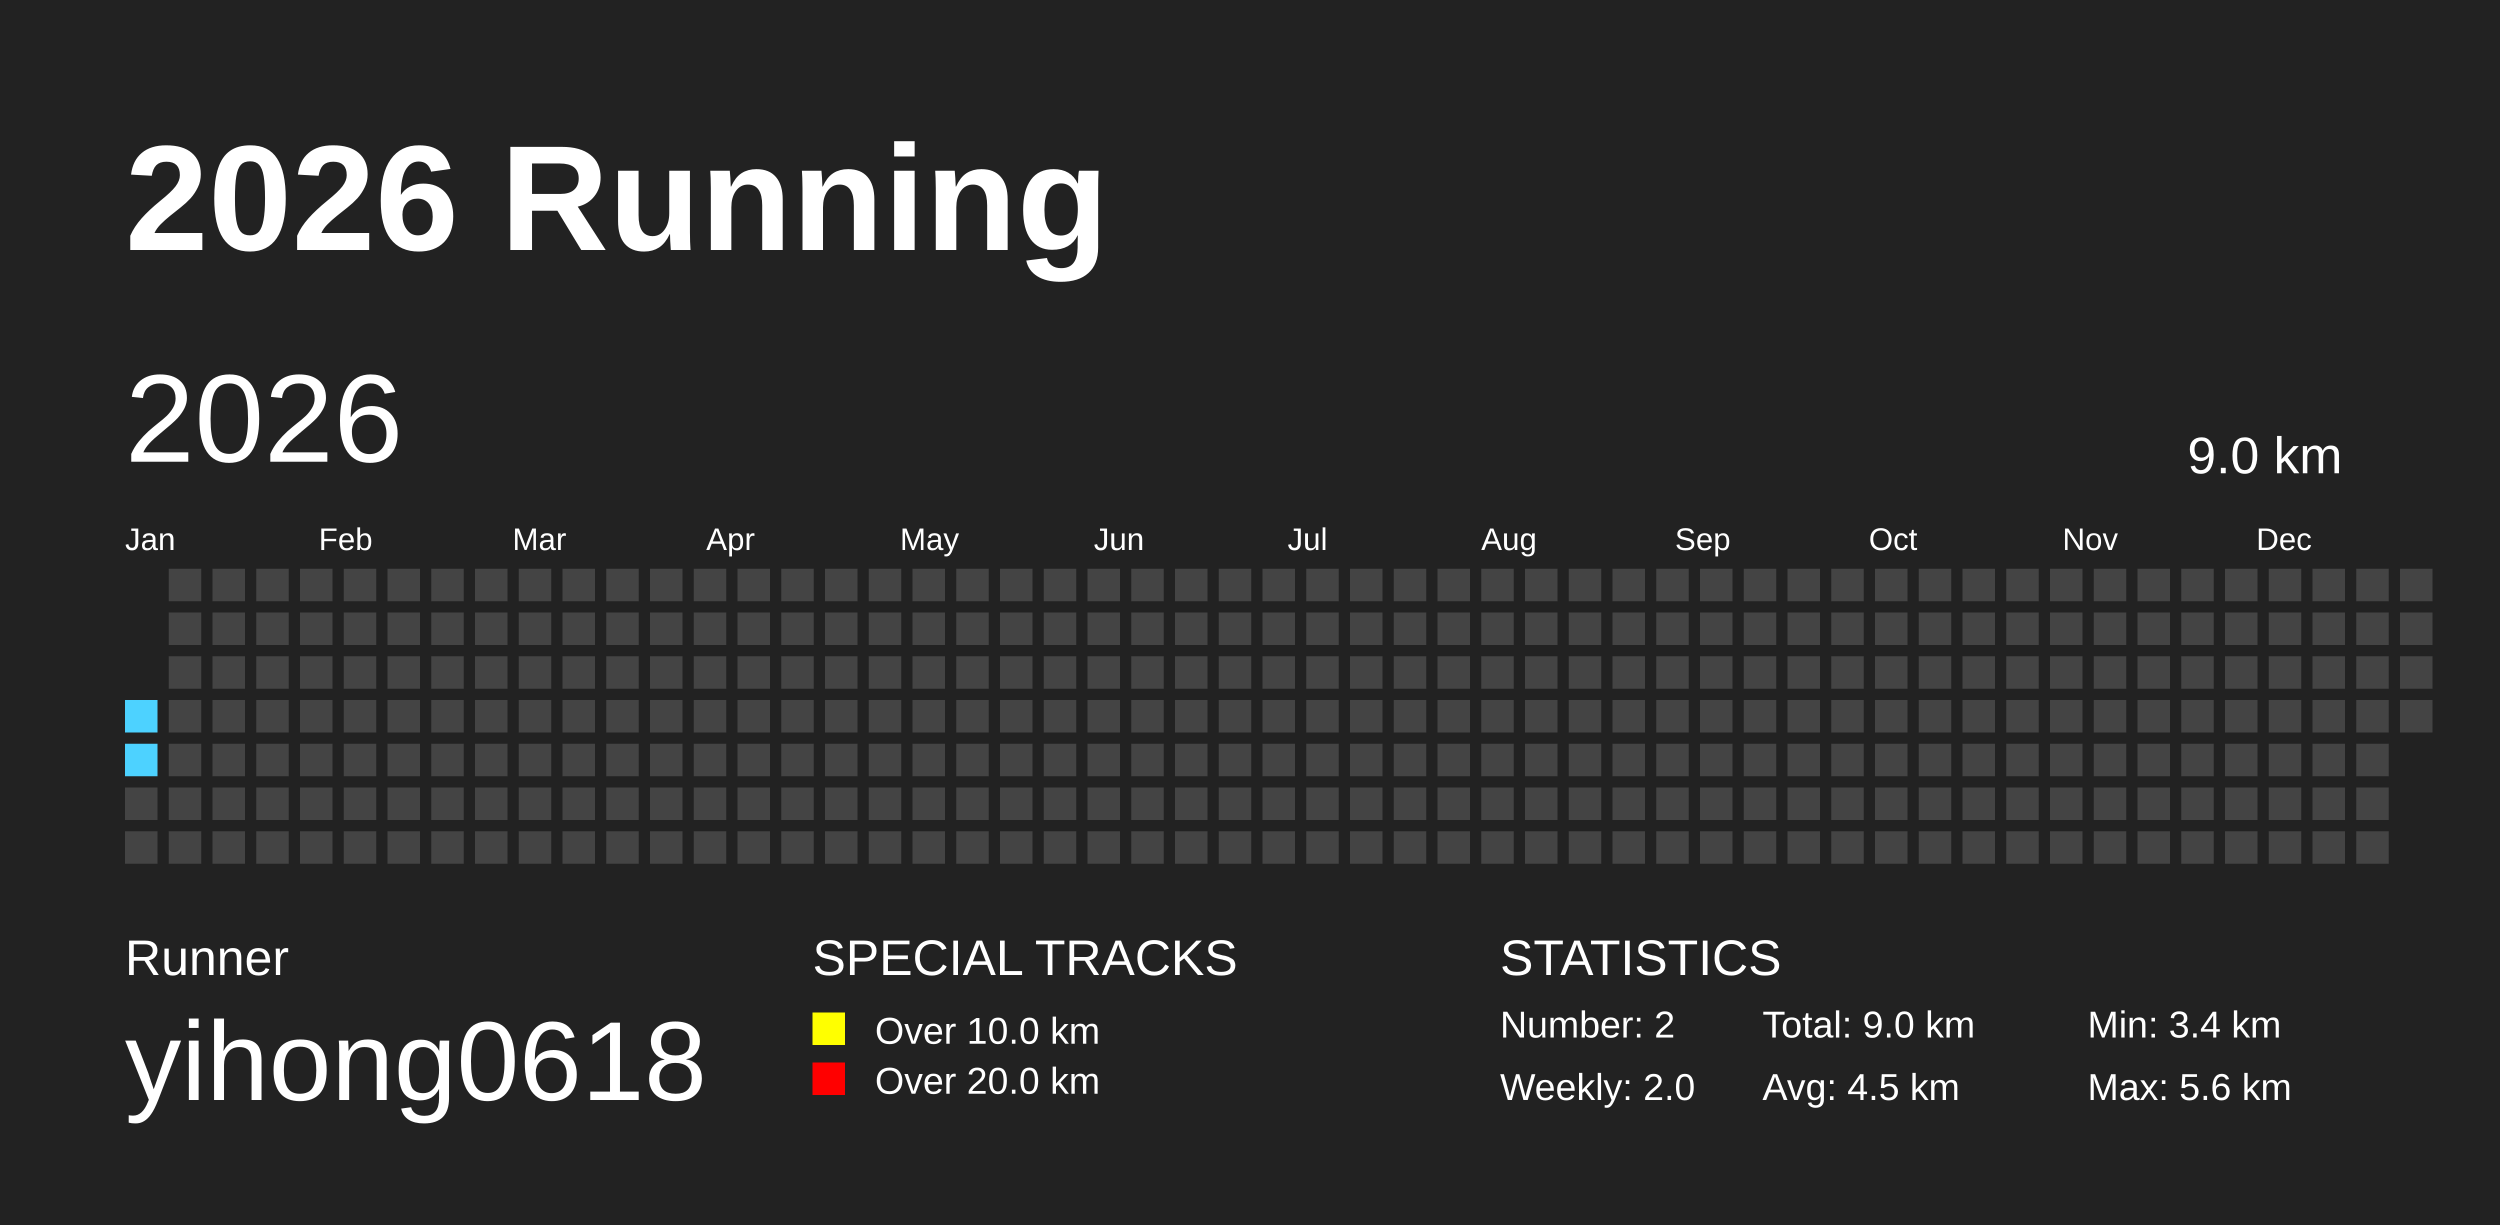
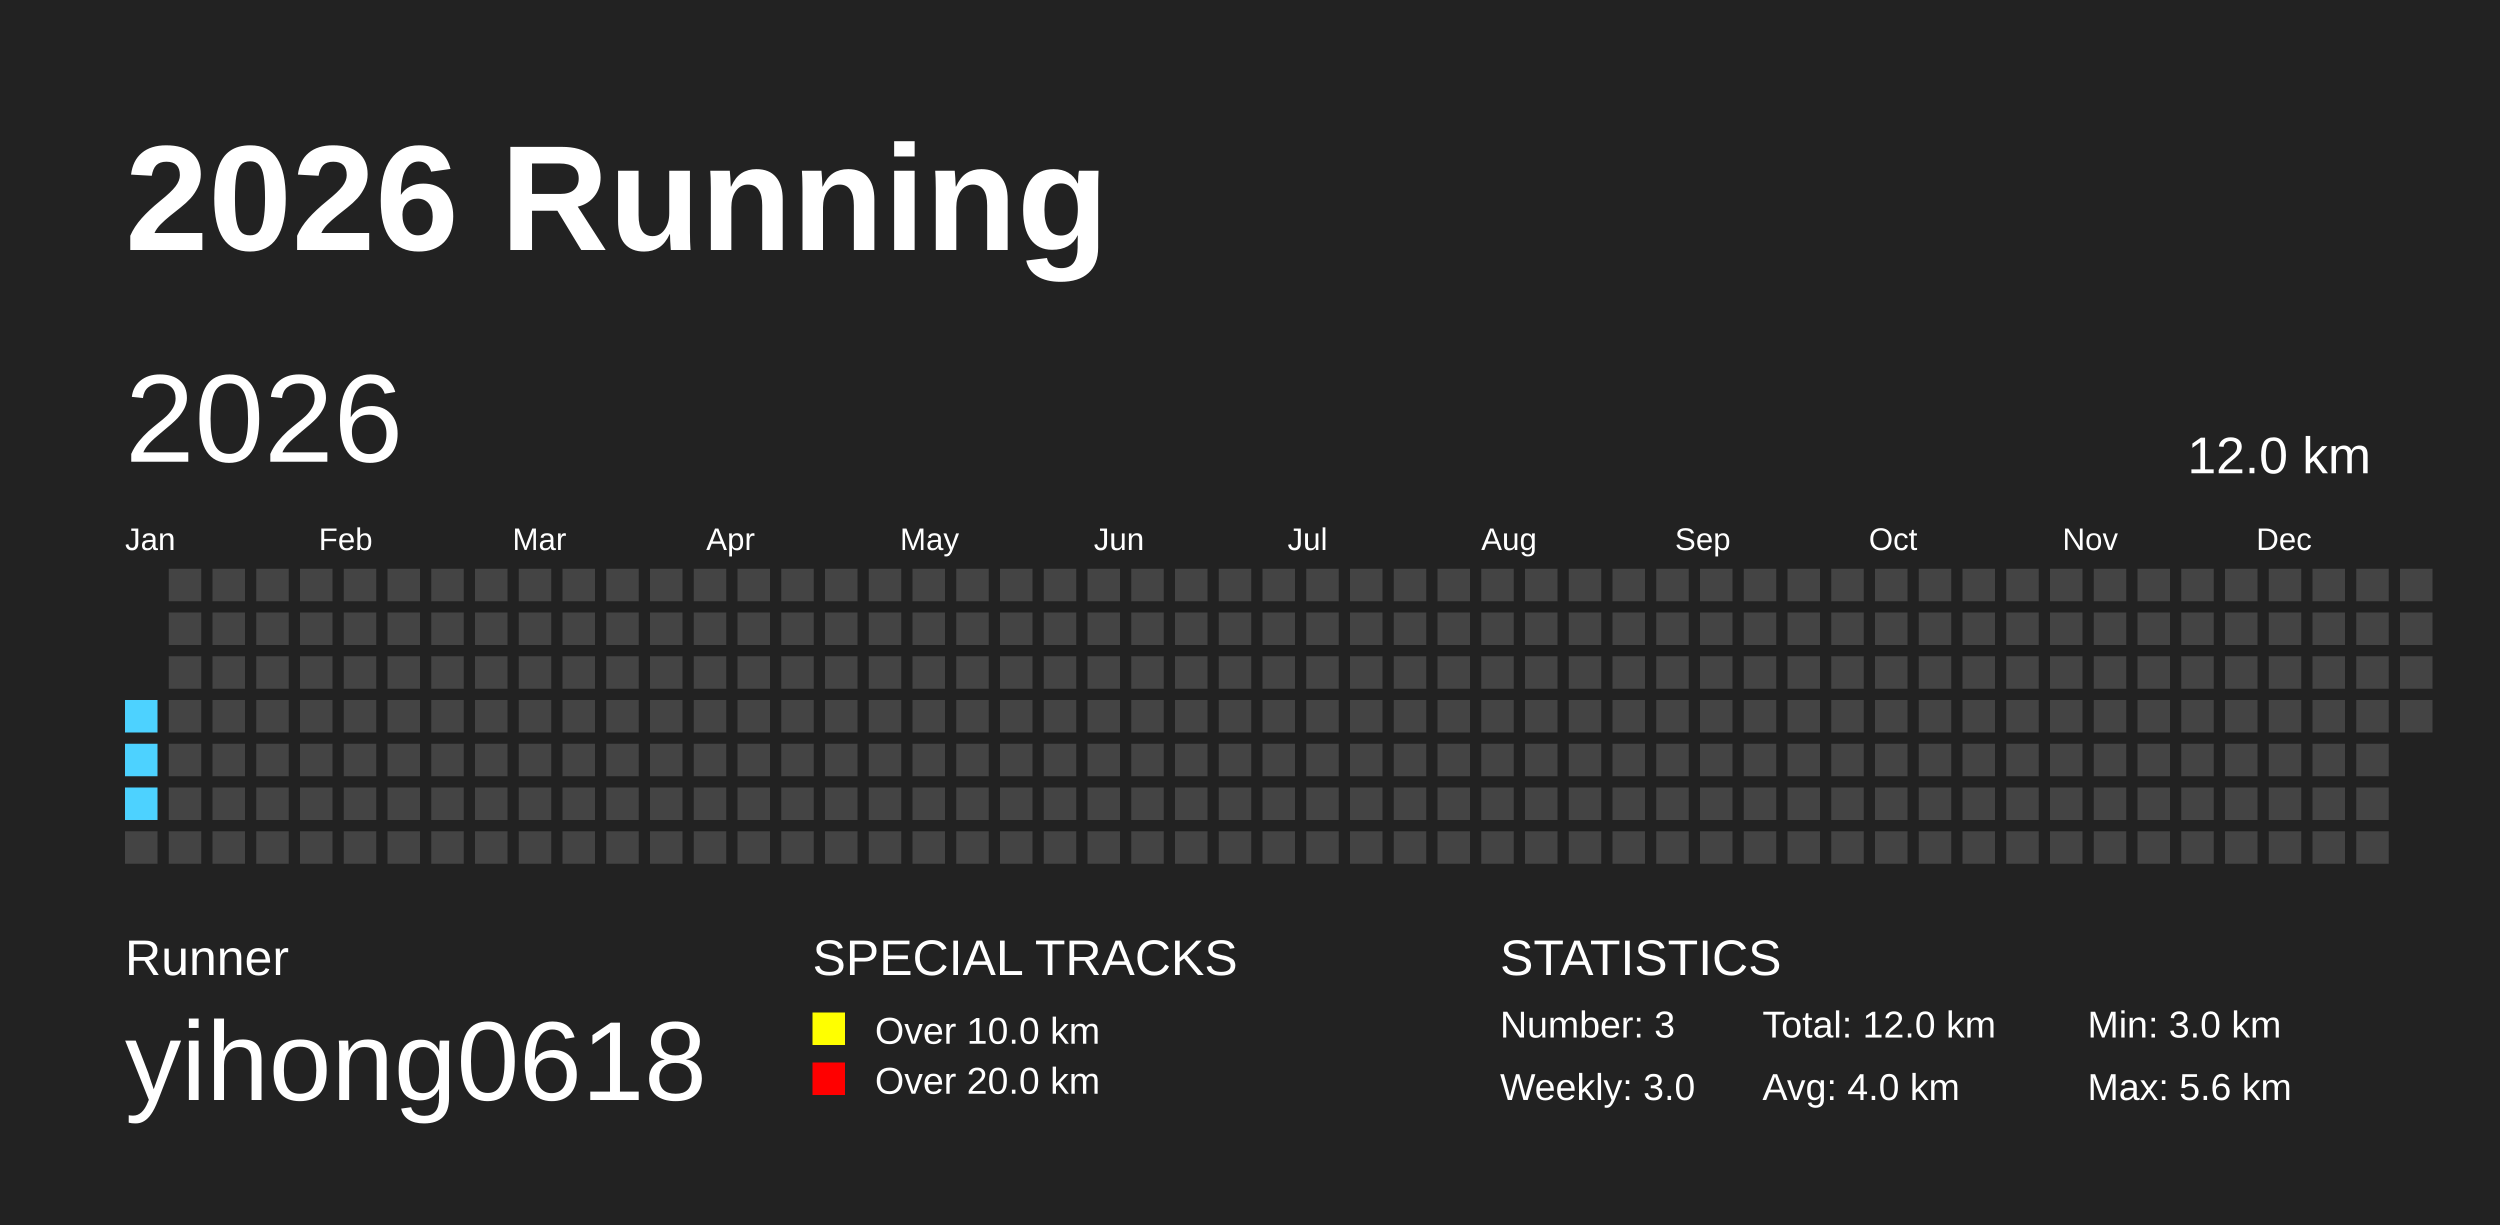
<svg xmlns="http://www.w3.org/2000/svg" baseProfile="full" height="98mm" version="1.1" viewBox="0,0,200,98" width="200mm">
  <defs />
  <rect fill="#222222" height="98" width="200" x="0" y="0" />
  <text fill="#FFFFFF" style="font-size:12px; font-family:Arial; font-weight:bold;" x="10" y="20">2026 Running</text>
  <text fill="#FFFFFF" style="font-size:4px; font-family:Arial" x="10" y="78">Runner</text>
  <text fill="#FFFFFF" style="font-size:9px; font-family:Arial" x="10" y="88">yihong0618</text>
  <text fill="#FFFFFF" style="font-size:4px; font-family:Arial" x="65" y="78">SPECIAL TRACKS</text>
  <rect fill="yellow" height="2.6" width="2.6" x="65" y="81" />
  <text fill="#FFFFFF" style="font-size:3px; font-family:Arial" x="70" y="83.5">Over 10.0 km</text>
  <rect fill="red" height="2.6" width="2.6" x="65" y="85" />
  <text fill="#FFFFFF" style="font-size:3px; font-family:Arial" x="70" y="87.5">Over 20.0 km</text>
  <text fill="#FFFFFF" style="font-size:4px; font-family:Arial" x="120" y="78">STATISTICS</text>
-   <text fill="#FFFFFF" style="font-size:3px; font-family:Arial" x="120" y="83">Number: 2</text>
-   <text fill="#FFFFFF" style="font-size:3px; font-family:Arial" x="120" y="88">Weekly: 2.0</text>
-   <text fill="#FFFFFF" style="font-size:3px; font-family:Arial" x="141" y="83">Total: 9.0 km</text>
-   <text fill="#FFFFFF" style="font-size:3px; font-family:Arial" x="141" y="88">Avg: 4.5 km</text>
-   <text fill="#FFFFFF" style="font-size:3px; font-family:Arial" x="167" y="83">Min: 3.4 km</text>
+   <text fill="#FFFFFF" style="font-size:3px; font-family:Arial" x="120" y="83">Number: 3</text>
+   <text fill="#FFFFFF" style="font-size:3px; font-family:Arial" x="120" y="88">Weekly: 3.0</text>
+   <text fill="#FFFFFF" style="font-size:3px; font-family:Arial" x="141" y="83">Total: 12.0 km</text>
+   <text fill="#FFFFFF" style="font-size:3px; font-family:Arial" x="141" y="88">Avg: 4.0 km</text>
+   <text fill="#FFFFFF" style="font-size:3px; font-family:Arial" x="167" y="83">Min: 3.0 km</text>
  <text fill="#FFFFFF" style="font-size:3px; font-family:Arial" x="167" y="88">Max: 5.6 km</text>
  <text dominant-baseline="hanging" fill="#FFFFFF" style="font-size:10.0px; font-family:Arial;" x="10" y="30">2026</text>
-   <text dominant-baseline="hanging" fill="#FFFFFF" style="font-size:4.125px; font-family:Arial;" x="175" y="35">9.0 km</text>
+   <text dominant-baseline="hanging" fill="#FFFFFF" style="font-size:4.125px; font-family:Arial;" x="175" y="35">12.0 km</text>
  <text fill="#FFFFFF" style="font-size:2.5px; font-family:Arial" x="10.0" y="44">Jan</text>
  <text fill="#FFFFFF" style="font-size:2.5px; font-family:Arial" x="25.5" y="44">Feb</text>
  <text fill="#FFFFFF" style="font-size:2.5px; font-family:Arial" x="41.0" y="44">Mar</text>
  <text fill="#FFFFFF" style="font-size:2.5px; font-family:Arial" x="56.5" y="44">Apr</text>
  <text fill="#FFFFFF" style="font-size:2.5px; font-family:Arial" x="72.0" y="44">May</text>
  <text fill="#FFFFFF" style="font-size:2.5px; font-family:Arial" x="87.5" y="44">Jun</text>
  <text fill="#FFFFFF" style="font-size:2.5px; font-family:Arial" x="103.0" y="44">Jul</text>
  <text fill="#FFFFFF" style="font-size:2.5px; font-family:Arial" x="118.5" y="44">Aug</text>
  <text fill="#FFFFFF" style="font-size:2.5px; font-family:Arial" x="134.0" y="44">Sep</text>
  <text fill="#FFFFFF" style="font-size:2.5px; font-family:Arial" x="149.5" y="44">Oct</text>
  <text fill="#FFFFFF" style="font-size:2.5px; font-family:Arial" x="165.0" y="44">Nov</text>
  <text fill="#FFFFFF" style="font-size:2.5px; font-family:Arial" x="180.5" y="44">Dec</text>
  <rect fill="#4DD2FF" height="2.6" width="2.6" x="10.0" y="56.0" />
  <rect fill="#4DD2FF" height="2.6" width="2.6" x="10.0" y="59.5" />
-   <rect fill="#444444" height="2.6" width="2.6" x="10.0" y="63.0" />
+   <rect fill="#4DD2FF" height="2.6" width="2.6" x="10.0" y="63.0" />
  <rect fill="#444444" height="2.6" width="2.6" x="10.0" y="66.5" />
  <rect fill="#444444" height="2.6" width="2.6" x="13.5" y="45.5" />
  <rect fill="#444444" height="2.6" width="2.6" x="13.5" y="49.0" />
  <rect fill="#444444" height="2.6" width="2.6" x="13.5" y="52.5" />
  <rect fill="#444444" height="2.6" width="2.6" x="13.5" y="56.0" />
  <rect fill="#444444" height="2.6" width="2.6" x="13.5" y="59.5" />
  <rect fill="#444444" height="2.6" width="2.6" x="13.5" y="63.0" />
  <rect fill="#444444" height="2.6" width="2.6" x="13.5" y="66.5" />
  <rect fill="#444444" height="2.6" width="2.6" x="17.0" y="45.5" />
  <rect fill="#444444" height="2.6" width="2.6" x="17.0" y="49.0" />
  <rect fill="#444444" height="2.6" width="2.6" x="17.0" y="52.5" />
  <rect fill="#444444" height="2.6" width="2.6" x="17.0" y="56.0" />
  <rect fill="#444444" height="2.6" width="2.6" x="17.0" y="59.5" />
  <rect fill="#444444" height="2.6" width="2.6" x="17.0" y="63.0" />
  <rect fill="#444444" height="2.6" width="2.6" x="17.0" y="66.5" />
  <rect fill="#444444" height="2.6" width="2.6" x="20.5" y="45.5" />
  <rect fill="#444444" height="2.6" width="2.6" x="20.5" y="49.0" />
  <rect fill="#444444" height="2.6" width="2.6" x="20.5" y="52.5" />
  <rect fill="#444444" height="2.6" width="2.6" x="20.5" y="56.0" />
  <rect fill="#444444" height="2.6" width="2.6" x="20.5" y="59.5" />
  <rect fill="#444444" height="2.6" width="2.6" x="20.5" y="63.0" />
  <rect fill="#444444" height="2.6" width="2.6" x="20.5" y="66.5" />
  <rect fill="#444444" height="2.6" width="2.6" x="24.0" y="45.5" />
  <rect fill="#444444" height="2.6" width="2.6" x="24.0" y="49.0" />
  <rect fill="#444444" height="2.6" width="2.6" x="24.0" y="52.5" />
  <rect fill="#444444" height="2.6" width="2.6" x="24.0" y="56.0" />
  <rect fill="#444444" height="2.6" width="2.6" x="24.0" y="59.5" />
  <rect fill="#444444" height="2.6" width="2.6" x="24.0" y="63.0" />
  <rect fill="#444444" height="2.6" width="2.6" x="24.0" y="66.5" />
  <rect fill="#444444" height="2.6" width="2.6" x="27.5" y="45.5" />
  <rect fill="#444444" height="2.6" width="2.6" x="27.5" y="49.0" />
  <rect fill="#444444" height="2.6" width="2.6" x="27.5" y="52.5" />
  <rect fill="#444444" height="2.6" width="2.6" x="27.5" y="56.0" />
  <rect fill="#444444" height="2.6" width="2.6" x="27.5" y="59.5" />
  <rect fill="#444444" height="2.6" width="2.6" x="27.5" y="63.0" />
  <rect fill="#444444" height="2.6" width="2.6" x="27.5" y="66.5" />
  <rect fill="#444444" height="2.6" width="2.6" x="31.0" y="45.5" />
  <rect fill="#444444" height="2.6" width="2.6" x="31.0" y="49.0" />
  <rect fill="#444444" height="2.6" width="2.6" x="31.0" y="52.5" />
  <rect fill="#444444" height="2.6" width="2.6" x="31.0" y="56.0" />
  <rect fill="#444444" height="2.6" width="2.6" x="31.0" y="59.5" />
  <rect fill="#444444" height="2.6" width="2.6" x="31.0" y="63.0" />
  <rect fill="#444444" height="2.6" width="2.6" x="31.0" y="66.5" />
  <rect fill="#444444" height="2.6" width="2.6" x="34.5" y="45.5" />
  <rect fill="#444444" height="2.6" width="2.6" x="34.5" y="49.0" />
  <rect fill="#444444" height="2.6" width="2.6" x="34.5" y="52.5" />
  <rect fill="#444444" height="2.6" width="2.6" x="34.5" y="56.0" />
  <rect fill="#444444" height="2.6" width="2.6" x="34.5" y="59.5" />
  <rect fill="#444444" height="2.6" width="2.6" x="34.5" y="63.0" />
  <rect fill="#444444" height="2.6" width="2.6" x="34.5" y="66.5" />
  <rect fill="#444444" height="2.6" width="2.6" x="38.0" y="45.5" />
  <rect fill="#444444" height="2.6" width="2.6" x="38.0" y="49.0" />
  <rect fill="#444444" height="2.6" width="2.6" x="38.0" y="52.5" />
  <rect fill="#444444" height="2.6" width="2.6" x="38.0" y="56.0" />
  <rect fill="#444444" height="2.6" width="2.6" x="38.0" y="59.5" />
  <rect fill="#444444" height="2.6" width="2.6" x="38.0" y="63.0" />
  <rect fill="#444444" height="2.6" width="2.6" x="38.0" y="66.5" />
  <rect fill="#444444" height="2.6" width="2.6" x="41.5" y="45.5" />
  <rect fill="#444444" height="2.6" width="2.6" x="41.5" y="49.0" />
  <rect fill="#444444" height="2.6" width="2.6" x="41.5" y="52.5" />
  <rect fill="#444444" height="2.6" width="2.6" x="41.5" y="56.0" />
  <rect fill="#444444" height="2.6" width="2.6" x="41.5" y="59.5" />
  <rect fill="#444444" height="2.6" width="2.6" x="41.5" y="63.0" />
  <rect fill="#444444" height="2.6" width="2.6" x="41.5" y="66.5" />
  <rect fill="#444444" height="2.6" width="2.6" x="45.0" y="45.5" />
  <rect fill="#444444" height="2.6" width="2.6" x="45.0" y="49.0" />
  <rect fill="#444444" height="2.6" width="2.6" x="45.0" y="52.5" />
  <rect fill="#444444" height="2.6" width="2.6" x="45.0" y="56.0" />
  <rect fill="#444444" height="2.6" width="2.6" x="45.0" y="59.5" />
  <rect fill="#444444" height="2.6" width="2.6" x="45.0" y="63.0" />
  <rect fill="#444444" height="2.6" width="2.6" x="45.0" y="66.5" />
  <rect fill="#444444" height="2.6" width="2.6" x="48.5" y="45.5" />
  <rect fill="#444444" height="2.6" width="2.6" x="48.5" y="49.0" />
  <rect fill="#444444" height="2.6" width="2.6" x="48.5" y="52.5" />
  <rect fill="#444444" height="2.6" width="2.6" x="48.5" y="56.0" />
  <rect fill="#444444" height="2.6" width="2.6" x="48.5" y="59.5" />
  <rect fill="#444444" height="2.6" width="2.6" x="48.5" y="63.0" />
  <rect fill="#444444" height="2.6" width="2.6" x="48.5" y="66.5" />
  <rect fill="#444444" height="2.6" width="2.6" x="52.0" y="45.5" />
  <rect fill="#444444" height="2.6" width="2.6" x="52.0" y="49.0" />
  <rect fill="#444444" height="2.6" width="2.6" x="52.0" y="52.5" />
  <rect fill="#444444" height="2.6" width="2.6" x="52.0" y="56.0" />
  <rect fill="#444444" height="2.6" width="2.6" x="52.0" y="59.5" />
  <rect fill="#444444" height="2.6" width="2.6" x="52.0" y="63.0" />
  <rect fill="#444444" height="2.6" width="2.6" x="52.0" y="66.5" />
  <rect fill="#444444" height="2.6" width="2.6" x="55.5" y="45.5" />
  <rect fill="#444444" height="2.6" width="2.6" x="55.5" y="49.0" />
  <rect fill="#444444" height="2.6" width="2.6" x="55.5" y="52.5" />
  <rect fill="#444444" height="2.6" width="2.6" x="55.5" y="56.0" />
  <rect fill="#444444" height="2.6" width="2.6" x="55.5" y="59.5" />
  <rect fill="#444444" height="2.6" width="2.6" x="55.5" y="63.0" />
  <rect fill="#444444" height="2.6" width="2.6" x="55.5" y="66.5" />
  <rect fill="#444444" height="2.6" width="2.6" x="59.0" y="45.5" />
  <rect fill="#444444" height="2.6" width="2.6" x="59.0" y="49.0" />
  <rect fill="#444444" height="2.6" width="2.6" x="59.0" y="52.5" />
  <rect fill="#444444" height="2.6" width="2.6" x="59.0" y="56.0" />
  <rect fill="#444444" height="2.6" width="2.6" x="59.0" y="59.5" />
  <rect fill="#444444" height="2.6" width="2.6" x="59.0" y="63.0" />
  <rect fill="#444444" height="2.6" width="2.6" x="59.0" y="66.5" />
  <rect fill="#444444" height="2.6" width="2.6" x="62.5" y="45.5" />
  <rect fill="#444444" height="2.6" width="2.6" x="62.5" y="49.0" />
  <rect fill="#444444" height="2.6" width="2.6" x="62.5" y="52.5" />
  <rect fill="#444444" height="2.6" width="2.6" x="62.5" y="56.0" />
  <rect fill="#444444" height="2.6" width="2.6" x="62.5" y="59.5" />
  <rect fill="#444444" height="2.6" width="2.6" x="62.5" y="63.0" />
  <rect fill="#444444" height="2.6" width="2.6" x="62.5" y="66.5" />
  <rect fill="#444444" height="2.6" width="2.6" x="66.0" y="45.5" />
  <rect fill="#444444" height="2.6" width="2.6" x="66.0" y="49.0" />
  <rect fill="#444444" height="2.6" width="2.6" x="66.0" y="52.5" />
  <rect fill="#444444" height="2.6" width="2.6" x="66.0" y="56.0" />
  <rect fill="#444444" height="2.6" width="2.6" x="66.0" y="59.5" />
  <rect fill="#444444" height="2.6" width="2.6" x="66.0" y="63.0" />
  <rect fill="#444444" height="2.6" width="2.6" x="66.0" y="66.5" />
  <rect fill="#444444" height="2.6" width="2.6" x="69.5" y="45.5" />
  <rect fill="#444444" height="2.6" width="2.6" x="69.5" y="49.0" />
  <rect fill="#444444" height="2.6" width="2.6" x="69.5" y="52.5" />
  <rect fill="#444444" height="2.6" width="2.6" x="69.5" y="56.0" />
  <rect fill="#444444" height="2.6" width="2.6" x="69.5" y="59.5" />
  <rect fill="#444444" height="2.6" width="2.6" x="69.5" y="63.0" />
  <rect fill="#444444" height="2.6" width="2.6" x="69.5" y="66.5" />
  <rect fill="#444444" height="2.6" width="2.6" x="73.0" y="45.5" />
  <rect fill="#444444" height="2.6" width="2.6" x="73.0" y="49.0" />
  <rect fill="#444444" height="2.6" width="2.6" x="73.0" y="52.5" />
  <rect fill="#444444" height="2.6" width="2.6" x="73.0" y="56.0" />
  <rect fill="#444444" height="2.6" width="2.6" x="73.0" y="59.5" />
  <rect fill="#444444" height="2.6" width="2.6" x="73.0" y="63.0" />
  <rect fill="#444444" height="2.6" width="2.6" x="73.0" y="66.5" />
  <rect fill="#444444" height="2.6" width="2.6" x="76.5" y="45.5" />
  <rect fill="#444444" height="2.6" width="2.6" x="76.5" y="49.0" />
  <rect fill="#444444" height="2.6" width="2.6" x="76.5" y="52.5" />
  <rect fill="#444444" height="2.6" width="2.6" x="76.5" y="56.0" />
  <rect fill="#444444" height="2.6" width="2.6" x="76.5" y="59.5" />
  <rect fill="#444444" height="2.6" width="2.6" x="76.5" y="63.0" />
  <rect fill="#444444" height="2.6" width="2.6" x="76.5" y="66.5" />
  <rect fill="#444444" height="2.6" width="2.6" x="80.0" y="45.5" />
  <rect fill="#444444" height="2.6" width="2.6" x="80.0" y="49.0" />
  <rect fill="#444444" height="2.6" width="2.6" x="80.0" y="52.5" />
  <rect fill="#444444" height="2.6" width="2.6" x="80.0" y="56.0" />
  <rect fill="#444444" height="2.6" width="2.6" x="80.0" y="59.5" />
  <rect fill="#444444" height="2.6" width="2.6" x="80.0" y="63.0" />
  <rect fill="#444444" height="2.6" width="2.6" x="80.0" y="66.5" />
  <rect fill="#444444" height="2.6" width="2.6" x="83.5" y="45.5" />
  <rect fill="#444444" height="2.6" width="2.6" x="83.5" y="49.0" />
  <rect fill="#444444" height="2.6" width="2.6" x="83.5" y="52.5" />
  <rect fill="#444444" height="2.6" width="2.6" x="83.5" y="56.0" />
  <rect fill="#444444" height="2.6" width="2.6" x="83.5" y="59.5" />
  <rect fill="#444444" height="2.6" width="2.6" x="83.5" y="63.0" />
  <rect fill="#444444" height="2.6" width="2.6" x="83.5" y="66.5" />
  <rect fill="#444444" height="2.6" width="2.6" x="87.0" y="45.5" />
  <rect fill="#444444" height="2.6" width="2.6" x="87.0" y="49.0" />
  <rect fill="#444444" height="2.6" width="2.6" x="87.0" y="52.5" />
  <rect fill="#444444" height="2.6" width="2.6" x="87.0" y="56.0" />
  <rect fill="#444444" height="2.6" width="2.6" x="87.0" y="59.5" />
  <rect fill="#444444" height="2.6" width="2.6" x="87.0" y="63.0" />
  <rect fill="#444444" height="2.6" width="2.6" x="87.0" y="66.5" />
  <rect fill="#444444" height="2.6" width="2.6" x="90.5" y="45.5" />
  <rect fill="#444444" height="2.6" width="2.6" x="90.5" y="49.0" />
  <rect fill="#444444" height="2.6" width="2.6" x="90.5" y="52.5" />
  <rect fill="#444444" height="2.6" width="2.6" x="90.5" y="56.0" />
  <rect fill="#444444" height="2.6" width="2.6" x="90.5" y="59.5" />
  <rect fill="#444444" height="2.6" width="2.6" x="90.5" y="63.0" />
  <rect fill="#444444" height="2.6" width="2.6" x="90.5" y="66.5" />
  <rect fill="#444444" height="2.6" width="2.6" x="94.0" y="45.5" />
  <rect fill="#444444" height="2.6" width="2.6" x="94.0" y="49.0" />
  <rect fill="#444444" height="2.6" width="2.6" x="94.0" y="52.5" />
  <rect fill="#444444" height="2.6" width="2.6" x="94.0" y="56.0" />
  <rect fill="#444444" height="2.6" width="2.6" x="94.0" y="59.5" />
  <rect fill="#444444" height="2.6" width="2.6" x="94.0" y="63.0" />
  <rect fill="#444444" height="2.6" width="2.6" x="94.0" y="66.5" />
  <rect fill="#444444" height="2.6" width="2.6" x="97.5" y="45.5" />
  <rect fill="#444444" height="2.6" width="2.6" x="97.5" y="49.0" />
  <rect fill="#444444" height="2.6" width="2.6" x="97.5" y="52.5" />
  <rect fill="#444444" height="2.6" width="2.6" x="97.5" y="56.0" />
  <rect fill="#444444" height="2.6" width="2.6" x="97.5" y="59.5" />
  <rect fill="#444444" height="2.6" width="2.6" x="97.5" y="63.0" />
  <rect fill="#444444" height="2.6" width="2.6" x="97.5" y="66.5" />
  <rect fill="#444444" height="2.6" width="2.6" x="101.0" y="45.5" />
  <rect fill="#444444" height="2.6" width="2.6" x="101.0" y="49.0" />
  <rect fill="#444444" height="2.6" width="2.6" x="101.0" y="52.5" />
  <rect fill="#444444" height="2.6" width="2.6" x="101.0" y="56.0" />
  <rect fill="#444444" height="2.6" width="2.6" x="101.0" y="59.5" />
  <rect fill="#444444" height="2.6" width="2.6" x="101.0" y="63.0" />
  <rect fill="#444444" height="2.6" width="2.6" x="101.0" y="66.5" />
  <rect fill="#444444" height="2.6" width="2.6" x="104.5" y="45.5" />
  <rect fill="#444444" height="2.6" width="2.6" x="104.5" y="49.0" />
  <rect fill="#444444" height="2.6" width="2.6" x="104.5" y="52.5" />
  <rect fill="#444444" height="2.6" width="2.6" x="104.5" y="56.0" />
  <rect fill="#444444" height="2.6" width="2.6" x="104.5" y="59.5" />
  <rect fill="#444444" height="2.6" width="2.6" x="104.5" y="63.0" />
  <rect fill="#444444" height="2.6" width="2.6" x="104.5" y="66.5" />
  <rect fill="#444444" height="2.6" width="2.6" x="108.0" y="45.5" />
  <rect fill="#444444" height="2.6" width="2.6" x="108.0" y="49.0" />
  <rect fill="#444444" height="2.6" width="2.6" x="108.0" y="52.5" />
  <rect fill="#444444" height="2.6" width="2.6" x="108.0" y="56.0" />
  <rect fill="#444444" height="2.6" width="2.6" x="108.0" y="59.5" />
  <rect fill="#444444" height="2.6" width="2.6" x="108.0" y="63.0" />
  <rect fill="#444444" height="2.6" width="2.6" x="108.0" y="66.5" />
  <rect fill="#444444" height="2.6" width="2.6" x="111.5" y="45.5" />
  <rect fill="#444444" height="2.6" width="2.6" x="111.5" y="49.0" />
  <rect fill="#444444" height="2.6" width="2.6" x="111.5" y="52.5" />
  <rect fill="#444444" height="2.6" width="2.6" x="111.5" y="56.0" />
  <rect fill="#444444" height="2.6" width="2.6" x="111.5" y="59.5" />
  <rect fill="#444444" height="2.6" width="2.6" x="111.5" y="63.0" />
  <rect fill="#444444" height="2.6" width="2.6" x="111.5" y="66.5" />
  <rect fill="#444444" height="2.6" width="2.6" x="115.0" y="45.5" />
  <rect fill="#444444" height="2.6" width="2.6" x="115.0" y="49.0" />
  <rect fill="#444444" height="2.6" width="2.6" x="115.0" y="52.5" />
  <rect fill="#444444" height="2.6" width="2.6" x="115.0" y="56.0" />
  <rect fill="#444444" height="2.6" width="2.6" x="115.0" y="59.5" />
  <rect fill="#444444" height="2.6" width="2.6" x="115.0" y="63.0" />
  <rect fill="#444444" height="2.6" width="2.6" x="115.0" y="66.5" />
  <rect fill="#444444" height="2.6" width="2.6" x="118.5" y="45.5" />
  <rect fill="#444444" height="2.6" width="2.6" x="118.5" y="49.0" />
  <rect fill="#444444" height="2.6" width="2.6" x="118.5" y="52.5" />
  <rect fill="#444444" height="2.6" width="2.6" x="118.5" y="56.0" />
  <rect fill="#444444" height="2.6" width="2.6" x="118.5" y="59.5" />
  <rect fill="#444444" height="2.6" width="2.6" x="118.5" y="63.0" />
  <rect fill="#444444" height="2.6" width="2.6" x="118.5" y="66.5" />
  <rect fill="#444444" height="2.6" width="2.6" x="122.0" y="45.5" />
  <rect fill="#444444" height="2.6" width="2.6" x="122.0" y="49.0" />
  <rect fill="#444444" height="2.6" width="2.6" x="122.0" y="52.5" />
  <rect fill="#444444" height="2.6" width="2.6" x="122.0" y="56.0" />
  <rect fill="#444444" height="2.6" width="2.6" x="122.0" y="59.5" />
  <rect fill="#444444" height="2.6" width="2.6" x="122.0" y="63.0" />
  <rect fill="#444444" height="2.6" width="2.6" x="122.0" y="66.5" />
  <rect fill="#444444" height="2.6" width="2.6" x="125.5" y="45.5" />
  <rect fill="#444444" height="2.6" width="2.6" x="125.5" y="49.0" />
  <rect fill="#444444" height="2.6" width="2.6" x="125.5" y="52.5" />
  <rect fill="#444444" height="2.6" width="2.6" x="125.5" y="56.0" />
  <rect fill="#444444" height="2.6" width="2.6" x="125.5" y="59.5" />
  <rect fill="#444444" height="2.6" width="2.6" x="125.5" y="63.0" />
  <rect fill="#444444" height="2.6" width="2.6" x="125.5" y="66.5" />
  <rect fill="#444444" height="2.6" width="2.6" x="129.0" y="45.5" />
  <rect fill="#444444" height="2.6" width="2.6" x="129.0" y="49.0" />
  <rect fill="#444444" height="2.6" width="2.6" x="129.0" y="52.5" />
  <rect fill="#444444" height="2.6" width="2.6" x="129.0" y="56.0" />
  <rect fill="#444444" height="2.6" width="2.6" x="129.0" y="59.5" />
  <rect fill="#444444" height="2.6" width="2.6" x="129.0" y="63.0" />
  <rect fill="#444444" height="2.6" width="2.6" x="129.0" y="66.5" />
  <rect fill="#444444" height="2.6" width="2.6" x="132.5" y="45.5" />
  <rect fill="#444444" height="2.6" width="2.6" x="132.5" y="49.0" />
  <rect fill="#444444" height="2.6" width="2.6" x="132.5" y="52.5" />
  <rect fill="#444444" height="2.6" width="2.6" x="132.5" y="56.0" />
  <rect fill="#444444" height="2.6" width="2.6" x="132.5" y="59.5" />
  <rect fill="#444444" height="2.6" width="2.6" x="132.5" y="63.0" />
  <rect fill="#444444" height="2.6" width="2.6" x="132.5" y="66.5" />
  <rect fill="#444444" height="2.6" width="2.6" x="136.0" y="45.5" />
  <rect fill="#444444" height="2.6" width="2.6" x="136.0" y="49.0" />
  <rect fill="#444444" height="2.6" width="2.6" x="136.0" y="52.5" />
  <rect fill="#444444" height="2.6" width="2.6" x="136.0" y="56.0" />
  <rect fill="#444444" height="2.6" width="2.6" x="136.0" y="59.5" />
  <rect fill="#444444" height="2.6" width="2.6" x="136.0" y="63.0" />
  <rect fill="#444444" height="2.6" width="2.6" x="136.0" y="66.5" />
  <rect fill="#444444" height="2.6" width="2.6" x="139.5" y="45.5" />
  <rect fill="#444444" height="2.6" width="2.6" x="139.5" y="49.0" />
  <rect fill="#444444" height="2.6" width="2.6" x="139.5" y="52.5" />
  <rect fill="#444444" height="2.6" width="2.6" x="139.5" y="56.0" />
  <rect fill="#444444" height="2.6" width="2.6" x="139.5" y="59.5" />
  <rect fill="#444444" height="2.6" width="2.6" x="139.5" y="63.0" />
  <rect fill="#444444" height="2.6" width="2.6" x="139.5" y="66.5" />
  <rect fill="#444444" height="2.6" width="2.6" x="143.0" y="45.5" />
  <rect fill="#444444" height="2.6" width="2.6" x="143.0" y="49.0" />
  <rect fill="#444444" height="2.6" width="2.6" x="143.0" y="52.5" />
  <rect fill="#444444" height="2.6" width="2.6" x="143.0" y="56.0" />
  <rect fill="#444444" height="2.6" width="2.6" x="143.0" y="59.5" />
  <rect fill="#444444" height="2.6" width="2.6" x="143.0" y="63.0" />
  <rect fill="#444444" height="2.6" width="2.6" x="143.0" y="66.5" />
  <rect fill="#444444" height="2.6" width="2.6" x="146.5" y="45.5" />
  <rect fill="#444444" height="2.6" width="2.6" x="146.5" y="49.0" />
  <rect fill="#444444" height="2.6" width="2.6" x="146.5" y="52.5" />
  <rect fill="#444444" height="2.6" width="2.6" x="146.5" y="56.0" />
  <rect fill="#444444" height="2.6" width="2.6" x="146.5" y="59.5" />
  <rect fill="#444444" height="2.6" width="2.6" x="146.5" y="63.0" />
  <rect fill="#444444" height="2.6" width="2.6" x="146.5" y="66.5" />
  <rect fill="#444444" height="2.6" width="2.6" x="150.0" y="45.5" />
  <rect fill="#444444" height="2.6" width="2.6" x="150.0" y="49.0" />
  <rect fill="#444444" height="2.6" width="2.6" x="150.0" y="52.5" />
  <rect fill="#444444" height="2.6" width="2.6" x="150.0" y="56.0" />
  <rect fill="#444444" height="2.6" width="2.6" x="150.0" y="59.5" />
  <rect fill="#444444" height="2.6" width="2.6" x="150.0" y="63.0" />
  <rect fill="#444444" height="2.6" width="2.6" x="150.0" y="66.5" />
  <rect fill="#444444" height="2.6" width="2.6" x="153.5" y="45.5" />
  <rect fill="#444444" height="2.6" width="2.6" x="153.5" y="49.0" />
  <rect fill="#444444" height="2.6" width="2.6" x="153.5" y="52.5" />
  <rect fill="#444444" height="2.6" width="2.6" x="153.5" y="56.0" />
  <rect fill="#444444" height="2.6" width="2.6" x="153.5" y="59.5" />
  <rect fill="#444444" height="2.6" width="2.6" x="153.5" y="63.0" />
  <rect fill="#444444" height="2.6" width="2.6" x="153.5" y="66.5" />
  <rect fill="#444444" height="2.6" width="2.6" x="157.0" y="45.5" />
  <rect fill="#444444" height="2.6" width="2.6" x="157.0" y="49.0" />
  <rect fill="#444444" height="2.6" width="2.6" x="157.0" y="52.5" />
  <rect fill="#444444" height="2.6" width="2.6" x="157.0" y="56.0" />
  <rect fill="#444444" height="2.6" width="2.6" x="157.0" y="59.5" />
  <rect fill="#444444" height="2.6" width="2.6" x="157.0" y="63.0" />
  <rect fill="#444444" height="2.6" width="2.6" x="157.0" y="66.5" />
  <rect fill="#444444" height="2.6" width="2.6" x="160.5" y="45.5" />
  <rect fill="#444444" height="2.6" width="2.6" x="160.5" y="49.0" />
  <rect fill="#444444" height="2.6" width="2.6" x="160.5" y="52.5" />
  <rect fill="#444444" height="2.6" width="2.6" x="160.5" y="56.0" />
  <rect fill="#444444" height="2.6" width="2.6" x="160.5" y="59.5" />
  <rect fill="#444444" height="2.6" width="2.6" x="160.5" y="63.0" />
  <rect fill="#444444" height="2.6" width="2.6" x="160.5" y="66.5" />
  <rect fill="#444444" height="2.6" width="2.6" x="164.0" y="45.5" />
  <rect fill="#444444" height="2.6" width="2.6" x="164.0" y="49.0" />
  <rect fill="#444444" height="2.6" width="2.6" x="164.0" y="52.5" />
  <rect fill="#444444" height="2.6" width="2.6" x="164.0" y="56.0" />
  <rect fill="#444444" height="2.6" width="2.6" x="164.0" y="59.5" />
  <rect fill="#444444" height="2.6" width="2.6" x="164.0" y="63.0" />
  <rect fill="#444444" height="2.6" width="2.6" x="164.0" y="66.5" />
  <rect fill="#444444" height="2.6" width="2.6" x="167.5" y="45.5" />
  <rect fill="#444444" height="2.6" width="2.6" x="167.5" y="49.0" />
  <rect fill="#444444" height="2.6" width="2.6" x="167.5" y="52.5" />
  <rect fill="#444444" height="2.6" width="2.6" x="167.5" y="56.0" />
  <rect fill="#444444" height="2.6" width="2.6" x="167.5" y="59.5" />
  <rect fill="#444444" height="2.6" width="2.6" x="167.5" y="63.0" />
  <rect fill="#444444" height="2.6" width="2.6" x="167.5" y="66.5" />
  <rect fill="#444444" height="2.6" width="2.6" x="171.0" y="45.5" />
  <rect fill="#444444" height="2.6" width="2.6" x="171.0" y="49.0" />
  <rect fill="#444444" height="2.6" width="2.6" x="171.0" y="52.5" />
  <rect fill="#444444" height="2.6" width="2.6" x="171.0" y="56.0" />
  <rect fill="#444444" height="2.6" width="2.6" x="171.0" y="59.5" />
  <rect fill="#444444" height="2.6" width="2.6" x="171.0" y="63.0" />
  <rect fill="#444444" height="2.6" width="2.6" x="171.0" y="66.5" />
  <rect fill="#444444" height="2.6" width="2.6" x="174.5" y="45.5" />
  <rect fill="#444444" height="2.6" width="2.6" x="174.5" y="49.0" />
  <rect fill="#444444" height="2.6" width="2.6" x="174.5" y="52.5" />
  <rect fill="#444444" height="2.6" width="2.6" x="174.5" y="56.0" />
  <rect fill="#444444" height="2.6" width="2.6" x="174.5" y="59.5" />
  <rect fill="#444444" height="2.6" width="2.6" x="174.5" y="63.0" />
  <rect fill="#444444" height="2.6" width="2.6" x="174.5" y="66.5" />
  <rect fill="#444444" height="2.6" width="2.6" x="178.0" y="45.5" />
  <rect fill="#444444" height="2.6" width="2.6" x="178.0" y="49.0" />
  <rect fill="#444444" height="2.6" width="2.6" x="178.0" y="52.5" />
  <rect fill="#444444" height="2.6" width="2.6" x="178.0" y="56.0" />
  <rect fill="#444444" height="2.6" width="2.6" x="178.0" y="59.5" />
  <rect fill="#444444" height="2.6" width="2.6" x="178.0" y="63.0" />
  <rect fill="#444444" height="2.6" width="2.6" x="178.0" y="66.5" />
  <rect fill="#444444" height="2.6" width="2.6" x="181.5" y="45.5" />
  <rect fill="#444444" height="2.6" width="2.6" x="181.5" y="49.0" />
  <rect fill="#444444" height="2.6" width="2.6" x="181.5" y="52.5" />
  <rect fill="#444444" height="2.6" width="2.6" x="181.5" y="56.0" />
  <rect fill="#444444" height="2.6" width="2.6" x="181.5" y="59.5" />
  <rect fill="#444444" height="2.6" width="2.6" x="181.5" y="63.0" />
  <rect fill="#444444" height="2.6" width="2.6" x="181.5" y="66.5" />
  <rect fill="#444444" height="2.6" width="2.6" x="185.0" y="45.5" />
  <rect fill="#444444" height="2.6" width="2.6" x="185.0" y="49.0" />
  <rect fill="#444444" height="2.6" width="2.6" x="185.0" y="52.5" />
  <rect fill="#444444" height="2.6" width="2.6" x="185.0" y="56.0" />
  <rect fill="#444444" height="2.6" width="2.6" x="185.0" y="59.5" />
  <rect fill="#444444" height="2.6" width="2.6" x="185.0" y="63.0" />
  <rect fill="#444444" height="2.6" width="2.6" x="185.0" y="66.5" />
  <rect fill="#444444" height="2.6" width="2.6" x="188.5" y="45.5" />
  <rect fill="#444444" height="2.6" width="2.6" x="188.5" y="49.0" />
  <rect fill="#444444" height="2.6" width="2.6" x="188.5" y="52.5" />
  <rect fill="#444444" height="2.6" width="2.6" x="188.5" y="56.0" />
  <rect fill="#444444" height="2.6" width="2.6" x="188.5" y="59.5" />
  <rect fill="#444444" height="2.6" width="2.6" x="188.5" y="63.0" />
  <rect fill="#444444" height="2.6" width="2.6" x="188.5" y="66.5" />
  <rect fill="#444444" height="2.6" width="2.6" x="192.0" y="45.5" />
  <rect fill="#444444" height="2.6" width="2.6" x="192.0" y="49.0" />
  <rect fill="#444444" height="2.6" width="2.6" x="192.0" y="52.5" />
  <rect fill="#444444" height="2.6" width="2.6" x="192.0" y="56.0" />
</svg>
